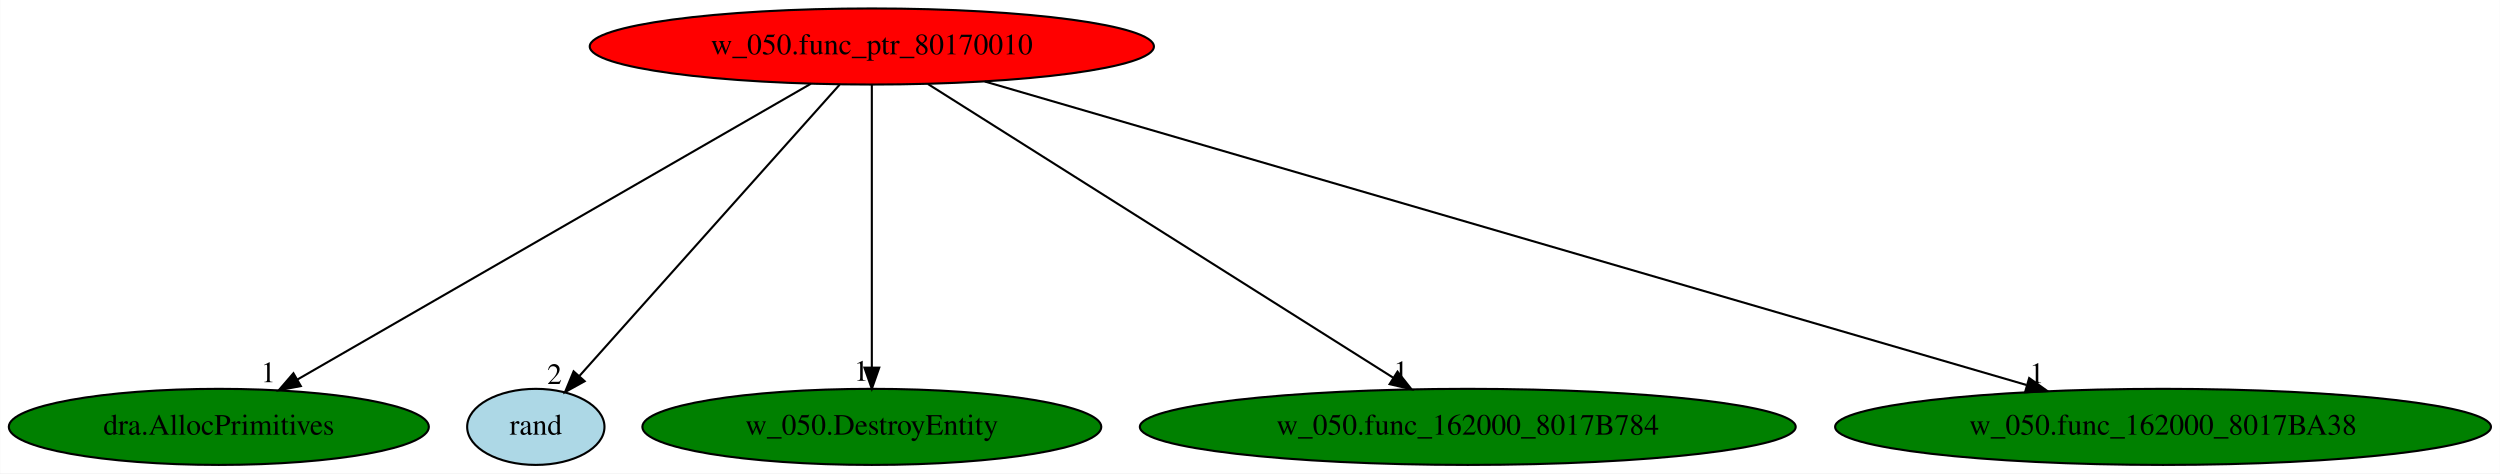
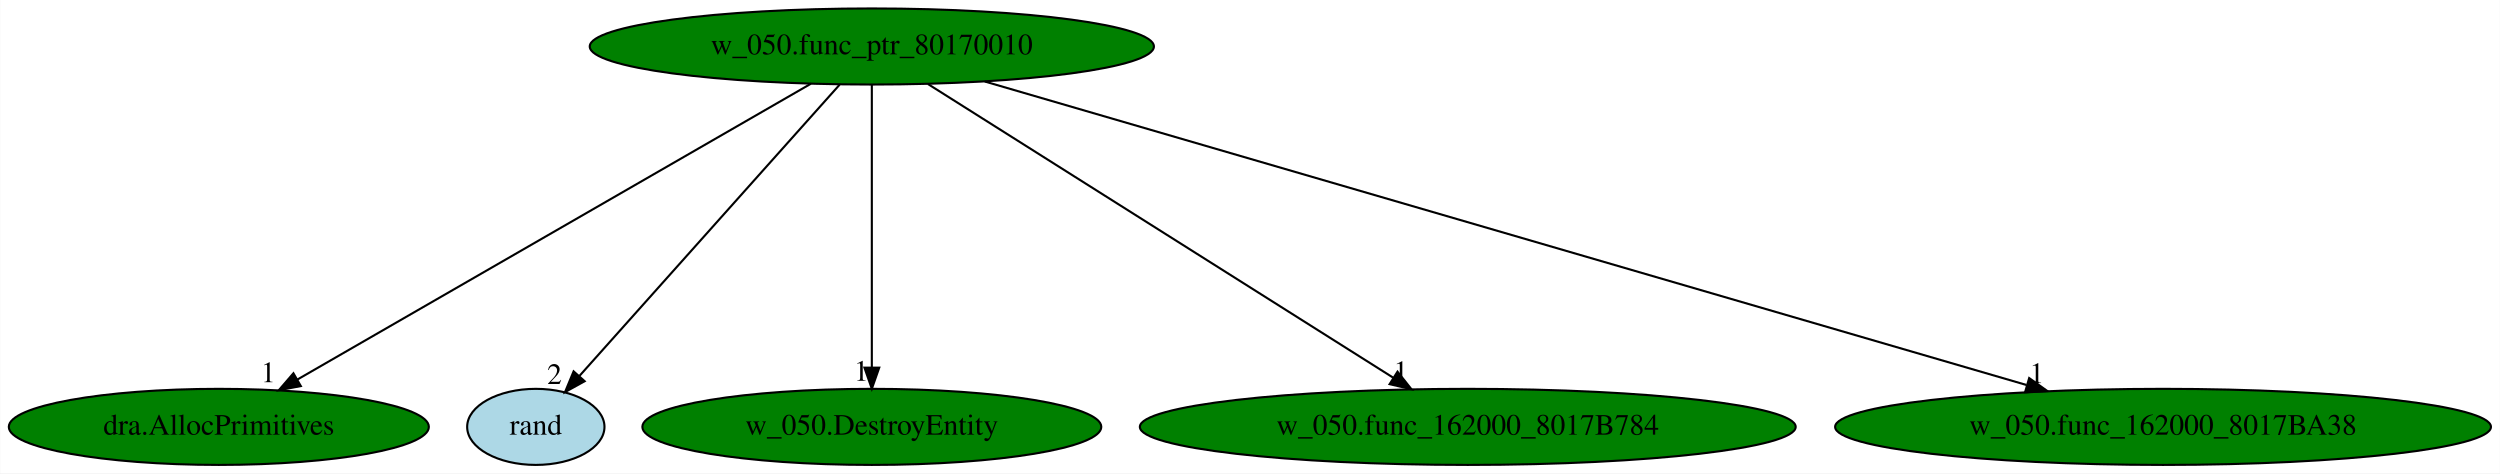
<svg xmlns="http://www.w3.org/2000/svg" xmlns:xlink="http://www.w3.org/1999/xlink" width="1183pt" height="224pt" viewBox="0.00 0.00 1182.78 224.00">
  <g id="graph0" class="graph" transform="scale(1 1) rotate(0) translate(4 220)">
    <polygon fill="white" stroke="transparent" points="-4,4 -4,-220 1178.78,-220 1178.78,4 -4,4" />
    <g id="node1" class="node">
-       <ellipse fill="red" stroke="black" cx="408.44" cy="-198" rx="133.48" ry="18" />
+       <ellipse fill="green" stroke="black" cx="408.44" cy="-198" rx="133.48" ry="18" />
      <text text-anchor="middle" x="408.44" y="-194.3" font-family="Times,serif" font-size="14.00">w_050.func_ptr_80170010</text>
    </g>
    <g id="node2" class="node">
      <g id="a_node2">
        <a xlink:href="dra.AllocPrimitives.svg" xlink:title="dra.AllocPrimitives">
          <ellipse fill="green" stroke="black" cx="99.44" cy="-18" rx="99.38" ry="18" />
          <text text-anchor="middle" x="99.44" y="-14.3" font-family="Times,serif" font-size="14.00">dra.AllocPrimitives</text>
        </a>
      </g>
    </g>
    <g id="edge1" class="edge">
      <path fill="none" stroke="black" d="M379.65,-180.41C323.39,-148 198.91,-76.3 136.56,-40.38" />
      <polygon fill="black" stroke="black" points="138.24,-37.31 127.82,-35.35 134.74,-43.37 138.24,-37.31" />
      <text text-anchor="middle" x="122.82" y="-39.15" font-family="Times,serif" font-size="14.00">1</text>
    </g>
    <g id="node3" class="node">
      <g id="a_node3">
        <a xlink:href="rand.svg" xlink:title="rand">
          <ellipse fill="lightblue" stroke="black" cx="249.44" cy="-18" rx="32.49" ry="18" />
          <text text-anchor="middle" x="249.44" y="-14.3" font-family="Times,serif" font-size="14.00">rand</text>
        </a>
      </g>
    </g>
    <g id="edge2" class="edge">
      <path fill="none" stroke="black" d="M393.2,-179.93C364.51,-147.82 302.48,-78.37 270.08,-42.11" />
      <polygon fill="black" stroke="black" points="272.54,-39.61 263.27,-34.48 267.32,-44.27 272.54,-39.61" />
      <text text-anchor="middle" x="258.27" y="-38.28" font-family="Times,serif" font-size="14.00">2</text>
    </g>
    <g id="node4" class="node">
      <g id="a_node4">
        <a xlink:href="w_050.DestroyEntity.svg" xlink:title="w_050.DestroyEntity">
          <ellipse fill="green" stroke="black" cx="408.44" cy="-18" rx="108.58" ry="18" />
          <text text-anchor="middle" x="408.44" y="-14.3" font-family="Times,serif" font-size="14.00">w_050.DestroyEntity</text>
        </a>
      </g>
    </g>
    <g id="edge3" class="edge">
      <path fill="none" stroke="black" d="M408.44,-179.93C408.44,-148.97 408.44,-83.3 408.44,-46.13" />
      <polygon fill="black" stroke="black" points="411.94,-46.02 408.44,-36.02 404.94,-46.02 411.94,-46.02" />
      <text text-anchor="middle" x="403.44" y="-39.82" font-family="Times,serif" font-size="14.00">1</text>
    </g>
    <g id="node5" class="node">
      <g id="a_node5">
        <a xlink:href="w_050.func_162000_8017B784.svg" xlink:title="w_050.func_162000_8017B784">
          <ellipse fill="green" stroke="black" cx="690.44" cy="-18" rx="155.17" ry="18" />
          <text text-anchor="middle" x="690.44" y="-14.3" font-family="Times,serif" font-size="14.00">w_050.func_162000_8017B784</text>
        </a>
      </g>
    </g>
    <g id="edge4" class="edge">
      <path fill="none" stroke="black" d="M434.97,-180.25C485.99,-148.05 597.78,-77.49 655.07,-41.33" />
      <polygon fill="black" stroke="black" points="657.19,-44.13 663.78,-35.83 653.45,-38.21 657.19,-44.13" />
      <text text-anchor="middle" x="658.78" y="-39.63" font-family="Times,serif" font-size="14.00">1</text>
    </g>
    <g id="node6" class="node">
      <g id="a_node6">
        <a xlink:href="w_050.func_162000_8017BA38.svg" xlink:title="w_050.func_162000_8017BA38">
          <ellipse fill="green" stroke="black" cx="1019.44" cy="-18" rx="155.17" ry="18" />
          <text text-anchor="middle" x="1019.44" y="-14.3" font-family="Times,serif" font-size="14.00">w_050.func_162000_8017BA38</text>
        </a>
      </g>
    </g>
    <g id="edge5" class="edge">
      <path fill="none" stroke="black" d="M461.86,-181.44C574,-148.77 833.56,-73.15 954.83,-37.82" />
      <polygon fill="black" stroke="black" points="956.1,-41.1 964.72,-34.94 954.14,-34.38 956.1,-41.1" />
      <text text-anchor="middle" x="959.72" y="-38.74" font-family="Times,serif" font-size="14.00">1</text>
    </g>
  </g>
</svg>
